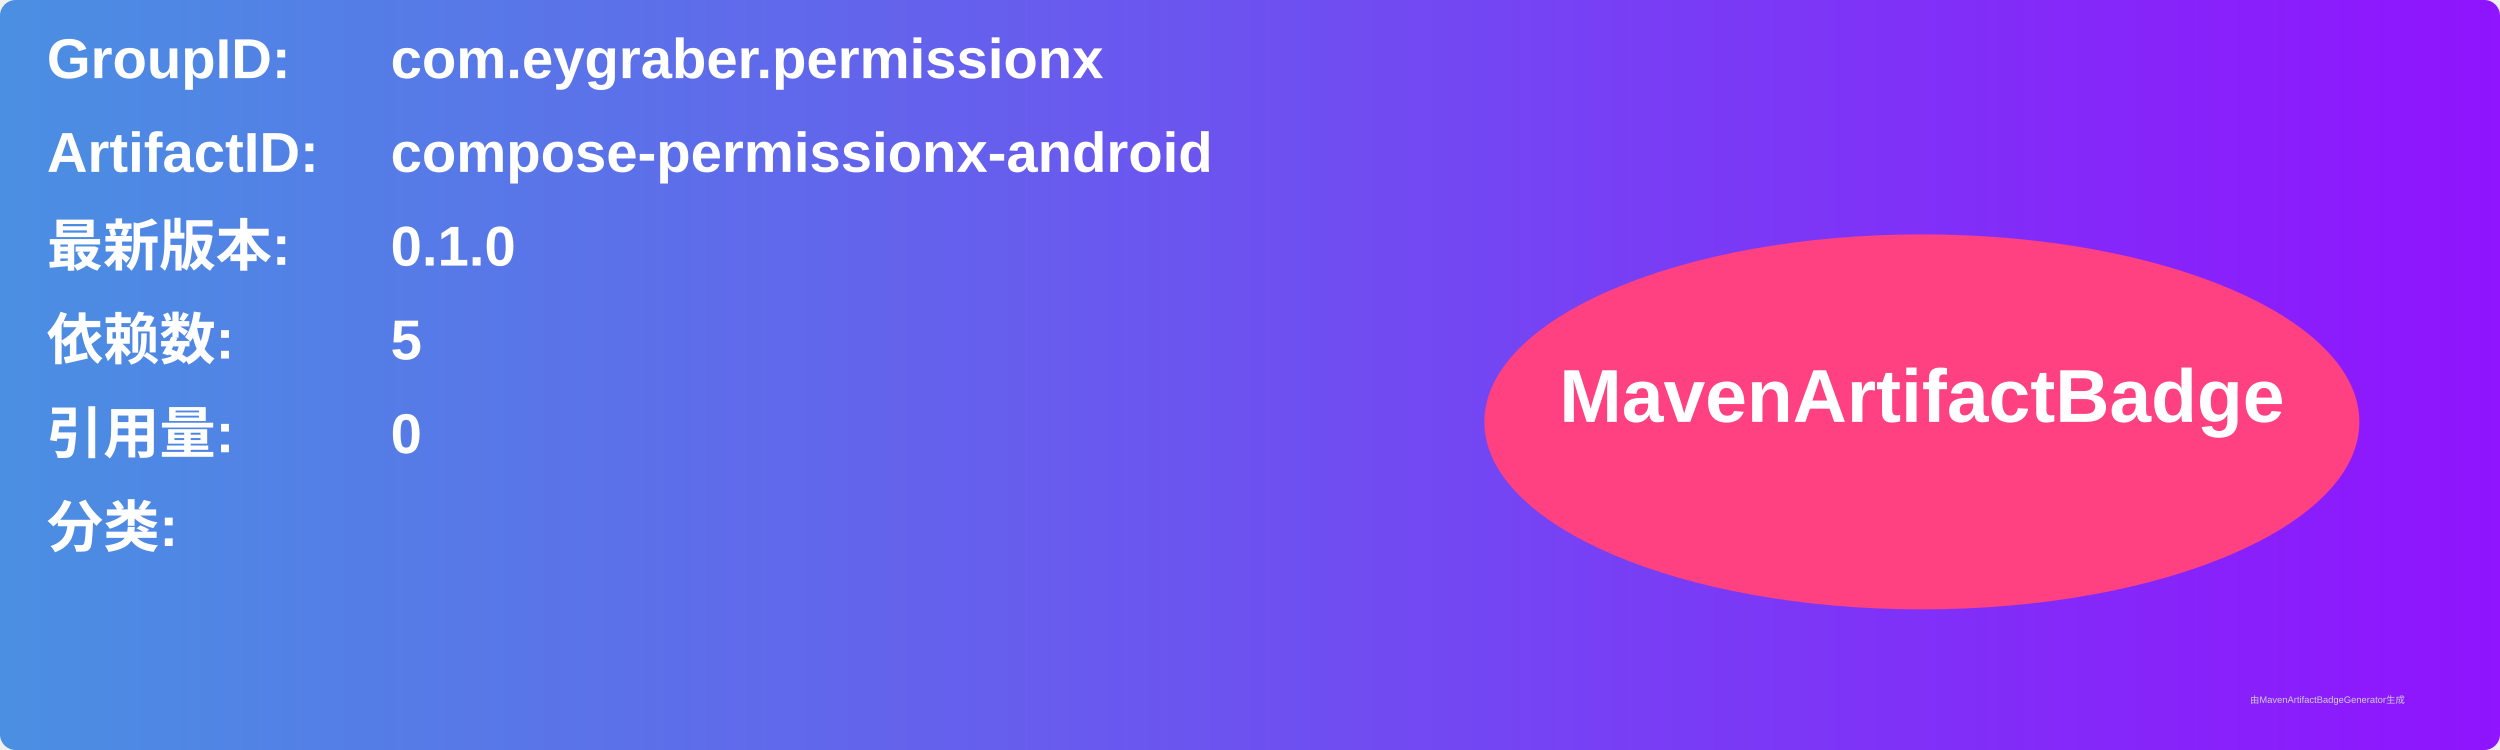
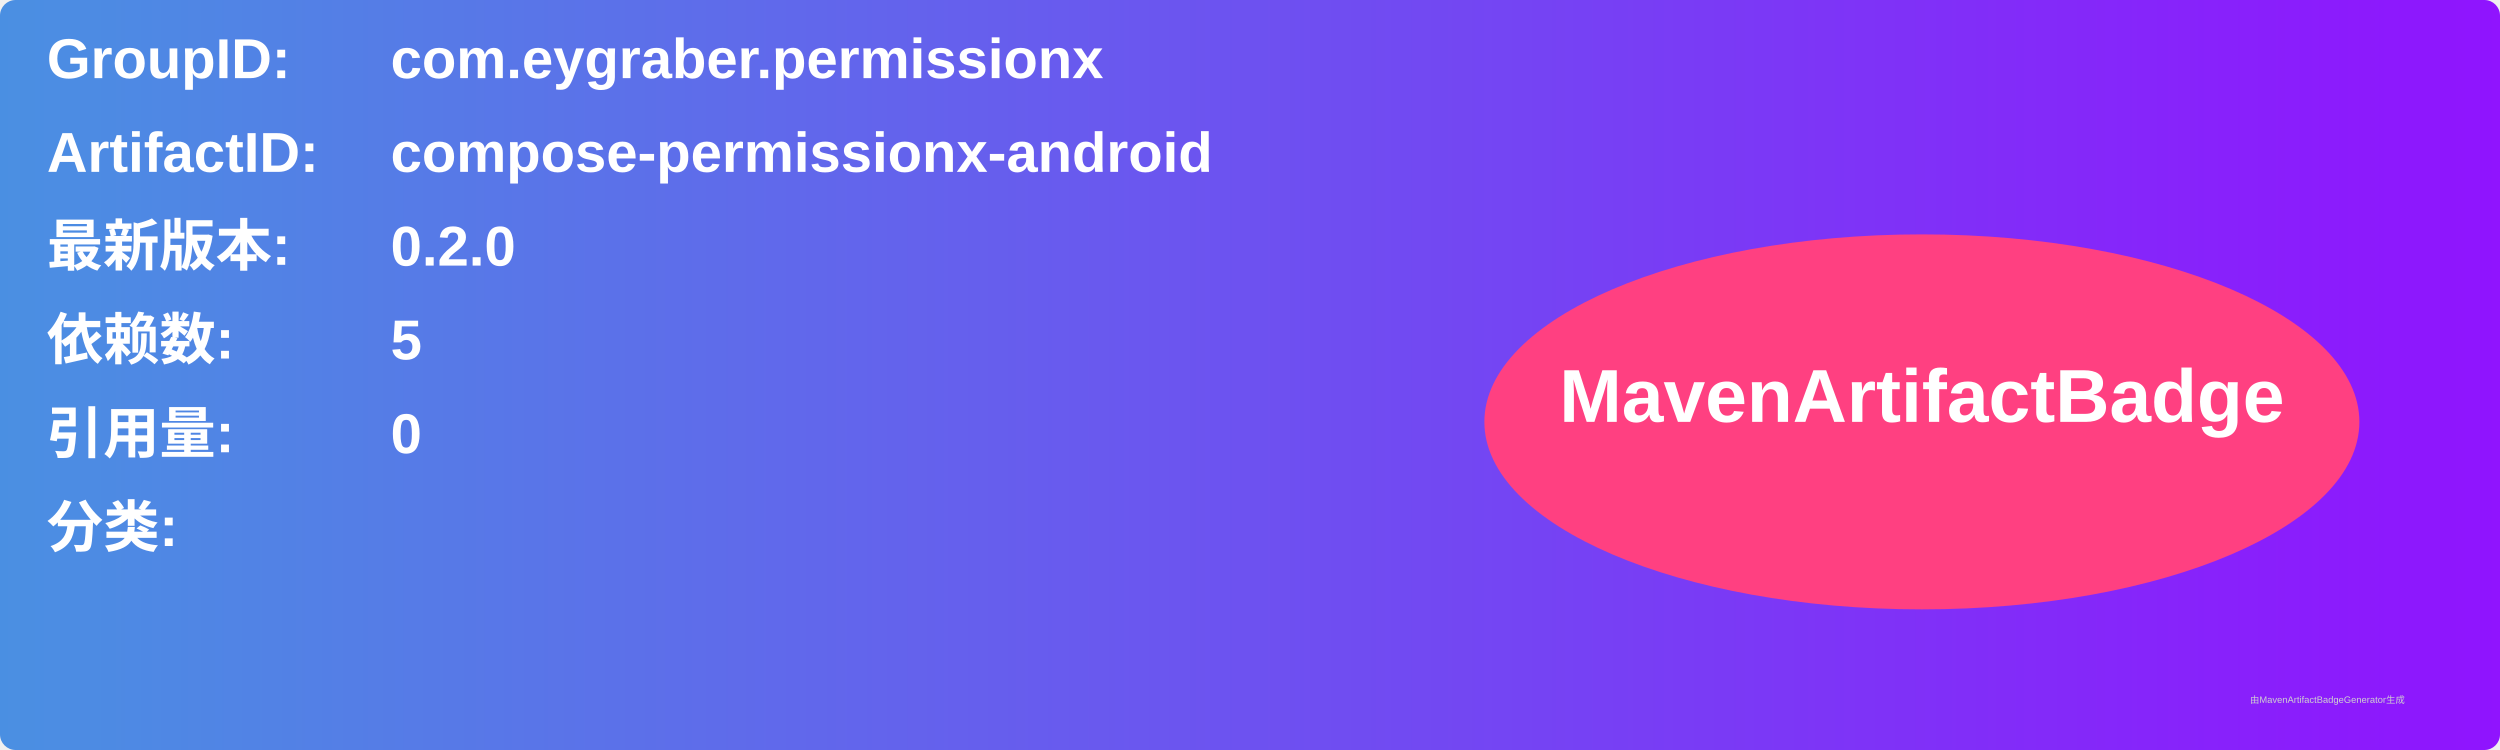
<svg xmlns="http://www.w3.org/2000/svg" width="800" height="240" viewBox="0 0 800 240">
  <linearGradient id="grad" x1="0%" y1="0%" x2="100%" y2="0%">
    <stop offset="0%" stop-color="#4a90e2" />
    <stop offset="100%" stop-color="#9013fe" />
  </linearGradient>
  <rect width="100%" height="100%" rx="5" ry="5" fill="url(#grad)" />
  <g transform="translate(15, 15)">
    <text x="0" y="10" font-family="Arial" font-size="18" fill="white" font-weight="bold" width="260">GroupID:</text>
    <text x="110" y="10" font-family="Arial" font-size="18" fill="white" font-weight="bold" width="460">com.eygraber.permissionx</text>
    <text x="0" y="40" font-family="Arial" font-size="18" fill="white" font-weight="bold" width="260">ArtifactID:</text>
    <text x="110" y="40" font-family="Arial" font-size="18" fill="white" font-weight="bold" width="460">compose-permissionx-android</text>
    <text x="0" y="70" font-family="Arial" font-size="18" fill="white" font-weight="bold">最新版本:</text>
    <text x="110" y="70" font-family="Arial" font-size="18" fill="white" font-weight="bold">
-       <tspan font-weight="bold">0.1.0</tspan>
+       <tspan font-weight="bold">0.2.0</tspan>
    </text>
    <text x="0" y="100" font-family="Arial" font-size="18" fill="white" font-weight="bold">依赖数: </text>
    <text x="110" y="100" font-family="Arial" font-size="18" fill="white">
      <tspan font-weight="bold">5</tspan>
    </text>
    <text x="0" y="130" font-family="Arial" font-size="18" fill="white" font-weight="bold">引用量: </text>
    <text x="110" y="130" font-family="Arial" font-size="18" fill="white">
      <tspan font-weight="bold">0</tspan>
    </text>
    <text x="0" y="160" font-family="Arial" font-size="18" fill="white" font-weight="bold">分类:</text>
    <text x="10" y="190" font-family="Arial" font-size="10" fill="white">
      <tspan font-weight="bold" />
    </text>
    <ellipse cx="600" cy="120" rx="140" ry="60" fill="#ff4081" />
    <text x="600" y="120" text-anchor="middle" font-family="Arial" font-size="24" fill="white" font-weight="bold">MavenArtifactBadge</text>
  </g>
  <text x="720" y="225" font-family="Arial" font-size="3" fill="#d0d0d0">由MavenArtifactBadgeGenerator生成</text>
</svg>
